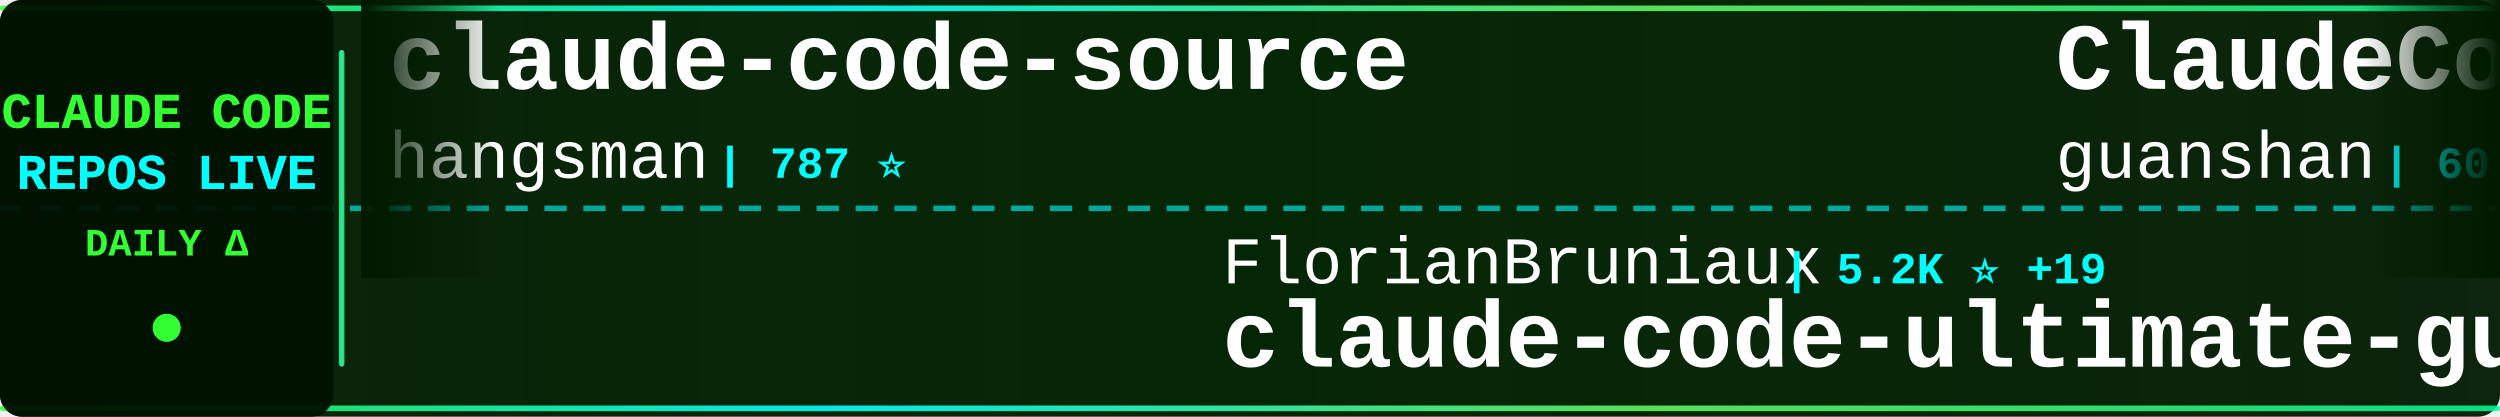
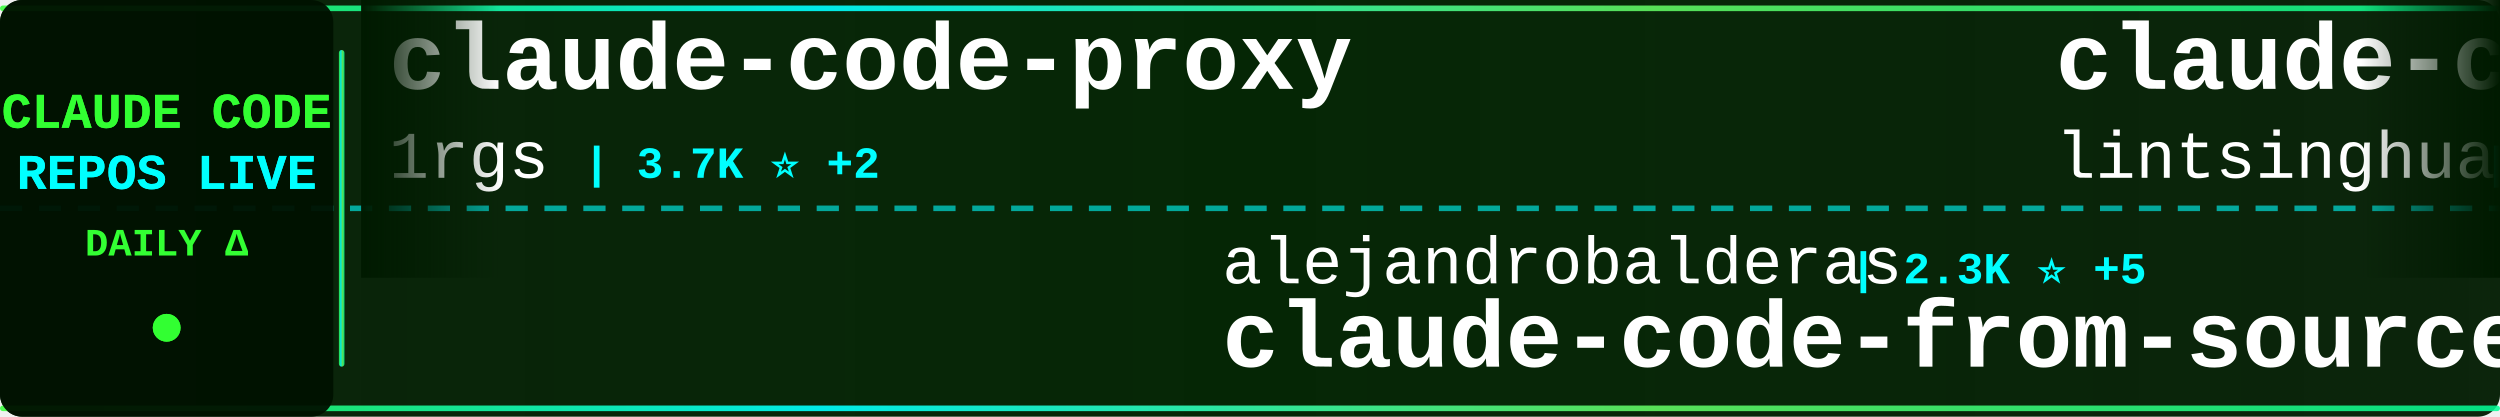
<svg xmlns="http://www.w3.org/2000/svg" width="900" height="150">
  <defs>
    <linearGradient id="tickerBg" x1="0%" y1="0%" x2="100%" y2="0%">
      <stop offset="0%" style="stop-color:#001a00;stop-opacity:0.95" />
      <stop offset="50%" style="stop-color:#002200;stop-opacity:0.98" />
      <stop offset="100%" style="stop-color:#001a00;stop-opacity:0.95" />
    </linearGradient>
    <linearGradient id="borderGrad" x1="0%" y1="0%" x2="100%" y2="0%">
      <stop offset="0%" style="stop-color:#33ff33;stop-opacity:0.85">
        <animate attributeName="stop-opacity" values="0.85;1;0.85" dur="2s" repeatCount="indefinite" />
      </stop>
      <stop offset="33%" style="stop-color:#00ffff;stop-opacity:0.9">
        <animate attributeName="stop-opacity" values="0.9;1;0.9" dur="2.2s" repeatCount="indefinite" />
      </stop>
      <stop offset="66%" style="stop-color:#66ff66;stop-opacity:0.85">
        <animate attributeName="stop-opacity" values="0.85;1;0.85" dur="1.8s" repeatCount="indefinite" />
      </stop>
      <stop offset="100%" style="stop-color:#00ff99;stop-opacity:0.85">
        <animate attributeName="stop-opacity" values="0.85;1;0.85" dur="2s" repeatCount="indefinite" />
      </stop>
    </linearGradient>
    <filter id="textGlow">
      <feGaussianBlur stdDeviation="0.1" result="coloredBlur" />
      <feMerge>
        <feMergeNode in="coloredBlur" />
        <feMergeNode in="SourceGraphic" />
      </feMerge>
    </filter>
    <filter id="metricGlow">
      <feGaussianBlur stdDeviation="0.2" result="coloredBlur" />
      <feMerge>
        <feMergeNode in="coloredBlur" />
        <feMergeNode in="SourceGraphic" />
      </feMerge>
    </filter>
    <linearGradient id="leftFade" x1="0%" y1="0%" x2="100%" y2="0%">
      <stop offset="0%" style="stop-color:#001a00;stop-opacity:1" />
      <stop offset="100%" style="stop-color:#001a00;stop-opacity:0" />
    </linearGradient>
    <linearGradient id="rightFade" x1="0%" y1="0%" x2="100%" y2="0%">
      <stop offset="0%" style="stop-color:#001a00;stop-opacity:0" />
      <stop offset="100%" style="stop-color:#001a00;stop-opacity:1" />
    </linearGradient>
  </defs>
  <rect width="900" height="150" fill="url(#tickerBg)" rx="8" />
  <rect x="0" y="2" width="900" height="2" fill="url(#borderGrad)" rx="1" />
  <rect x="0" y="146" width="900" height="2" fill="url(#borderGrad)" rx="1" />
  <line x1="0" y1="75" x2="900" y2="75" stroke="#00ffff" stroke-width="2" stroke-dasharray="8 6" opacity="0.6" />
  <rect x="0" y="0" width="120" height="150" fill="#001100" opacity="0.95" rx="8" />
  <text x="60" y="46" font-family="'Courier New', monospace" font-size="18" font-weight="bold" fill="#33ff33" text-anchor="middle" filter="url(#textGlow)">
    CLAUDE CODE
  </text>
  <text x="60" y="68" font-family="'Courier New', monospace" font-size="18" font-weight="bold" fill="#00ffff" text-anchor="middle" filter="url(#textGlow)">
    REPOS LIVE
  </text>
  <text x="60" y="92" font-family="'Courier New', monospace" font-size="14" font-weight="bold" fill="#33ff33" text-anchor="middle">
    DAILY Δ
  </text>
  <circle cx="60" cy="118" r="5" fill="#33ff33" filter="url(#metricGlow)">
    <animate attributeName="r" values="4;6;4" dur="1.5s" repeatCount="indefinite" />
    <animate attributeName="opacity" values="0.6;1;0.6" dur="1.5s" repeatCount="indefinite" />
  </circle>
  <rect x="122" y="18" width="2" height="114" fill="url(#borderGrad)" rx="1" />
  <clipPath id="tickerClip">
    <rect x="130" y="0" width="770" height="150" />
  </clipPath>
  <g clip-path="url(#tickerClip)">
    <g id="tickerItems">
      <animateTransform attributeName="transform" attributeType="XML" type="translate" from="0 0" to="-3000 0" dur="54s" repeatCount="indefinite" />
      <g transform="translate(0, 0)">
-         <text x="140" y="32" font-family="'Courier New', monospace" font-size="34" font-weight="bold" fill="#ffffff">claude-code-source</text>
-         <text x="140" y="64" font-family="'Courier New', monospace" font-size="24" font-weight="normal" fill="#ffffff" opacity="1.0">hangsman</text>
-         <text x="258" y="64" font-family="'Courier New', monospace" font-size="16" font-weight="bold" fill="#00ffff"> | 787 ⭐</text>
+         <text x="140" y="32" font-family="'Courier New', monospace" font-size="34" font-weight="bold" fill="#ffffff">claude-code-proxy</text>
+         <text x="140" y="64" font-family="'Courier New', monospace" font-size="24" font-weight="normal" fill="#ffffff" opacity="1.0">1rgs</text>
+         <text x="210" y="64" font-family="'Courier New', monospace" font-size="16" font-weight="bold" fill="#00ffff"> | 3.7K ⭐ +2</text>
      </g>
      <g transform="translate(300, 0)">
-         <text x="140" y="102" font-family="'Courier New', monospace" font-size="24" font-weight="normal" fill="#ffffff" opacity="1.0">FlorianBruniaux</text>
-         <text x="342" y="102" font-family="'Courier New', monospace" font-size="16" font-weight="bold" fill="#00ffff"> | 5.2K ⭐ +19</text>
-         <text x="140" y="132" font-family="'Courier New', monospace" font-size="34" font-weight="bold" fill="#ffffff">claude-code-ultimate-gui...</text>
+         <text x="140" y="102" font-family="'Courier New', monospace" font-size="24" font-weight="normal" fill="#ffffff" opacity="1.0">alejandrobalderas</text>
+         <text x="366" y="102" font-family="'Courier New', monospace" font-size="16" font-weight="bold" fill="#00ffff"> | 2.3K ⭐ +5</text>
+         <text x="140" y="132" font-family="'Courier New', monospace" font-size="34" font-weight="bold" fill="#ffffff">claude-code-from-source</text>
      </g>
      <g transform="translate(600, 0)">
-         <text x="140" y="32" font-family="'Courier New', monospace" font-size="34" font-weight="bold" fill="#ffffff">ClaudeCode</text>
-         <text x="140" y="64" font-family="'Courier New', monospace" font-size="24" font-weight="normal" fill="#ffffff" opacity="1.0">guanshan</text>
-         <text x="258" y="64" font-family="'Courier New', monospace" font-size="16" font-weight="bold" fill="#00ffff"> | 60 ⭐</text>
+         <text x="140" y="32" font-family="'Courier New', monospace" font-size="34" font-weight="bold" fill="#ffffff">claude-code-book</text>
+         <text x="140" y="64" font-family="'Courier New', monospace" font-size="24" font-weight="normal" fill="#ffffff" opacity="1.0">lintsinghua</text>
+         <text x="294" y="64" font-family="'Courier New', monospace" font-size="16" font-weight="bold" fill="#00ffff"> | 3.8K ⭐ +27</text>
      </g>
      <g transform="translate(900, 0)">
+         <text x="140" y="102" font-family="'Courier New', monospace" font-size="24" font-weight="normal" fill="#ffffff" opacity="1.0">anthropics</text>
+         <text x="282" y="102" font-family="'Courier New', monospace" font-size="16" font-weight="bold" fill="#00ffff"> | 155.1K ⭐ +457</text>
+         <text x="140" y="132" font-family="'Courier New', monospace" font-size="34" font-weight="bold" fill="#ffffff">skills</text>
+       </g>
+       <g transform="translate(1200, 0)">
+         <text x="140" y="32" font-family="'Courier New', monospace" font-size="34" font-weight="bold" fill="#ffffff">edmunds-claude-code</text>
+         <text x="140" y="64" font-family="'Courier New', monospace" font-size="24" font-weight="normal" fill="#ffffff" opacity="1.0">edmund-io</text>
+         <text x="270" y="64" font-family="'Courier New', monospace" font-size="16" font-weight="bold" fill="#00ffff"> | 1.5K ⭐ +2</text>
+       </g>
+       <g transform="translate(1500, 0)">
        <text x="140" y="102" font-family="'Courier New', monospace" font-size="24" font-weight="normal" fill="#ffffff" opacity="1.0">ChrisWiles</text>
        <text x="282" y="102" font-family="'Courier New', monospace" font-size="16" font-weight="bold" fill="#00ffff"> | 6.0K ⭐ +2</text>
        <text x="140" y="132" font-family="'Courier New', monospace" font-size="34" font-weight="bold" fill="#ffffff">claude-code-showcase</text>
      </g>
-       <g transform="translate(1200, 0)">
-         <text x="140" y="32" font-family="'Courier New', monospace" font-size="34" font-weight="bold" fill="#ffffff">learn-claude-code</text>
-         <text x="140" y="64" font-family="'Courier New', monospace" font-size="24" font-weight="normal" fill="#ffffff" opacity="1.0">shareAI-lab</text>
-         <text x="294" y="64" font-family="'Courier New', monospace" font-size="16" font-weight="bold" fill="#00ffff"> | 68.4K ⭐ +167</text>
-       </g>
-       <g transform="translate(1500, 0)">
-         <text x="140" y="102" font-family="'Courier New', monospace" font-size="24" font-weight="normal" fill="#ffffff" opacity="1.0">chauncygu</text>
-         <text x="270" y="102" font-family="'Courier New', monospace" font-size="16" font-weight="bold" fill="#00ffff"> | 2.7K ⭐ +5</text>
-         <text x="140" y="132" font-family="'Courier New', monospace" font-size="34" font-weight="bold" fill="#ffffff">collection-claude-code-s...</text>
-       </g>
      <g transform="translate(1800, 0)">
-         <text x="140" y="32" font-family="'Courier New', monospace" font-size="34" font-weight="bold" fill="#ffffff">skills</text>
-         <text x="140" y="64" font-family="'Courier New', monospace" font-size="24" font-weight="normal" fill="#ffffff" opacity="1.0">anthropics</text>
-         <text x="282" y="64" font-family="'Courier New', monospace" font-size="16" font-weight="bold" fill="#00ffff"> | 155.0K ⭐ +449</text>
+         <text x="140" y="32" font-family="'Courier New', monospace" font-size="34" font-weight="bold" fill="#ffffff">claude-code-guide</text>
+         <text x="140" y="64" font-family="'Courier New', monospace" font-size="24" font-weight="normal" fill="#ffffff" opacity="1.0">Cranot</text>
+         <text x="234" y="64" font-family="'Courier New', monospace" font-size="16" font-weight="bold" fill="#00ffff"> | 2.8K ⭐ +1</text>
      </g>
      <g transform="translate(2100, 0)">
-         <text x="140" y="102" font-family="'Courier New', monospace" font-size="24" font-weight="normal" fill="#ffffff" opacity="1.0">lintsinghua</text>
-         <text x="294" y="102" font-family="'Courier New', monospace" font-size="16" font-weight="bold" fill="#00ffff"> | 3.8K ⭐ +24</text>
-         <text x="140" y="132" font-family="'Courier New', monospace" font-size="34" font-weight="bold" fill="#ffffff">claude-code-book</text>
+         <text x="140" y="102" font-family="'Courier New', monospace" font-size="24" font-weight="normal" fill="#ffffff" opacity="1.0">VILA-Lab</text>
+         <text x="258" y="102" font-family="'Courier New', monospace" font-size="16" font-weight="bold" fill="#00ffff"> | 1.7K ⭐ +6</text>
+         <text x="140" y="132" font-family="'Courier New', monospace" font-size="34" font-weight="bold" fill="#ffffff">Dive-into-Claude-Code</text>
      </g>
      <g transform="translate(2400, 0)">
-         <text x="140" y="32" font-family="'Courier New', monospace" font-size="34" font-weight="bold" fill="#ffffff">claude-code-engineering</text>
-         <text x="140" y="64" font-family="'Courier New', monospace" font-size="24" font-weight="normal" fill="#ffffff" opacity="1.0">huangjia2019</text>
-         <text x="306" y="64" font-family="'Courier New', monospace" font-size="16" font-weight="bold" fill="#00ffff"> | 882 ⭐ +4</text>
+         <text x="140" y="32" font-family="'Courier New', monospace" font-size="34" font-weight="bold" fill="#ffffff">Claude-Code-Workflow</text>
+         <text x="140" y="64" font-family="'Courier New', monospace" font-size="24" font-weight="normal" fill="#ffffff" opacity="1.0">catlog22</text>
+         <text x="258" y="64" font-family="'Courier New', monospace" font-size="16" font-weight="bold" fill="#00ffff"> | 2.1K ⭐ +2</text>
      </g>
      <g transform="translate(2700, 0)">
-         <text x="140" y="102" font-family="'Courier New', monospace" font-size="24" font-weight="normal" fill="#ffffff" opacity="1.0">VoltAgent</text>
-         <text x="270" y="102" font-family="'Courier New', monospace" font-size="16" font-weight="bold" fill="#00ffff"> | 22.4K ⭐ +52</text>
-         <text x="140" y="132" font-family="'Courier New', monospace" font-size="34" font-weight="bold" fill="#ffffff">awesome-claude-code-suba...</text>
+         <text x="140" y="102" font-family="'Courier New', monospace" font-size="24" font-weight="normal" fill="#ffffff" opacity="1.0">ChinaSiro</text>
+         <text x="270" y="102" font-family="'Courier New', monospace" font-size="16" font-weight="bold" fill="#00ffff"> | 9.5K ⭐ +12</text>
+         <text x="140" y="132" font-family="'Courier New', monospace" font-size="34" font-weight="bold" fill="#ffffff">claude-code-sourcemap</text>
      </g>
      <g transform="translate(3000, 0)">
-         <text x="140" y="32" font-family="'Courier New', monospace" font-size="34" font-weight="bold" fill="#ffffff">claude-code-source</text>
-         <text x="140" y="64" font-family="'Courier New', monospace" font-size="24" font-weight="normal" fill="#ffffff" opacity="1.0">hangsman</text>
-         <text x="258" y="64" font-family="'Courier New', monospace" font-size="16" font-weight="bold" fill="#00ffff"> | 787 ⭐</text>
+         <text x="140" y="32" font-family="'Courier New', monospace" font-size="34" font-weight="bold" fill="#ffffff">claude-code-proxy</text>
+         <text x="140" y="64" font-family="'Courier New', monospace" font-size="24" font-weight="normal" fill="#ffffff" opacity="1.0">1rgs</text>
+         <text x="210" y="64" font-family="'Courier New', monospace" font-size="16" font-weight="bold" fill="#00ffff"> | 3.7K ⭐ +2</text>
      </g>
      <g transform="translate(3300, 0)">
-         <text x="140" y="102" font-family="'Courier New', monospace" font-size="24" font-weight="normal" fill="#ffffff" opacity="1.0">FlorianBruniaux</text>
-         <text x="342" y="102" font-family="'Courier New', monospace" font-size="16" font-weight="bold" fill="#00ffff"> | 5.2K ⭐ +19</text>
-         <text x="140" y="132" font-family="'Courier New', monospace" font-size="34" font-weight="bold" fill="#ffffff">claude-code-ultimate-gui...</text>
+         <text x="140" y="102" font-family="'Courier New', monospace" font-size="24" font-weight="normal" fill="#ffffff" opacity="1.0">alejandrobalderas</text>
+         <text x="366" y="102" font-family="'Courier New', monospace" font-size="16" font-weight="bold" fill="#00ffff"> | 2.3K ⭐ +5</text>
+         <text x="140" y="132" font-family="'Courier New', monospace" font-size="34" font-weight="bold" fill="#ffffff">claude-code-from-source</text>
      </g>
      <g transform="translate(3600, 0)">
-         <text x="140" y="32" font-family="'Courier New', monospace" font-size="34" font-weight="bold" fill="#ffffff">ClaudeCode</text>
-         <text x="140" y="64" font-family="'Courier New', monospace" font-size="24" font-weight="normal" fill="#ffffff" opacity="1.0">guanshan</text>
-         <text x="258" y="64" font-family="'Courier New', monospace" font-size="16" font-weight="bold" fill="#00ffff"> | 60 ⭐</text>
+         <text x="140" y="32" font-family="'Courier New', monospace" font-size="34" font-weight="bold" fill="#ffffff">claude-code-book</text>
+         <text x="140" y="64" font-family="'Courier New', monospace" font-size="24" font-weight="normal" fill="#ffffff" opacity="1.0">lintsinghua</text>
+         <text x="294" y="64" font-family="'Courier New', monospace" font-size="16" font-weight="bold" fill="#00ffff"> | 3.8K ⭐ +27</text>
      </g>
      <g transform="translate(3900, 0)">
-         <text x="140" y="102" font-family="'Courier New', monospace" font-size="24" font-weight="normal" fill="#ffffff" opacity="1.0">ChrisWiles</text>
-         <text x="282" y="102" font-family="'Courier New', monospace" font-size="16" font-weight="bold" fill="#00ffff"> | 6.0K ⭐ +2</text>
-         <text x="140" y="132" font-family="'Courier New', monospace" font-size="34" font-weight="bold" fill="#ffffff">claude-code-showcase</text>
+         <text x="140" y="102" font-family="'Courier New', monospace" font-size="24" font-weight="normal" fill="#ffffff" opacity="1.0">anthropics</text>
+         <text x="282" y="102" font-family="'Courier New', monospace" font-size="16" font-weight="bold" fill="#00ffff"> | 155.1K ⭐ +457</text>
+         <text x="140" y="132" font-family="'Courier New', monospace" font-size="34" font-weight="bold" fill="#ffffff">skills</text>
      </g>
    </g>
  </g>
  <rect x="130" y="0" width="50" height="100" fill="url(#leftFade)" />
  <rect x="850" y="0" width="50" height="100" fill="url(#rightFade)" />
</svg>
